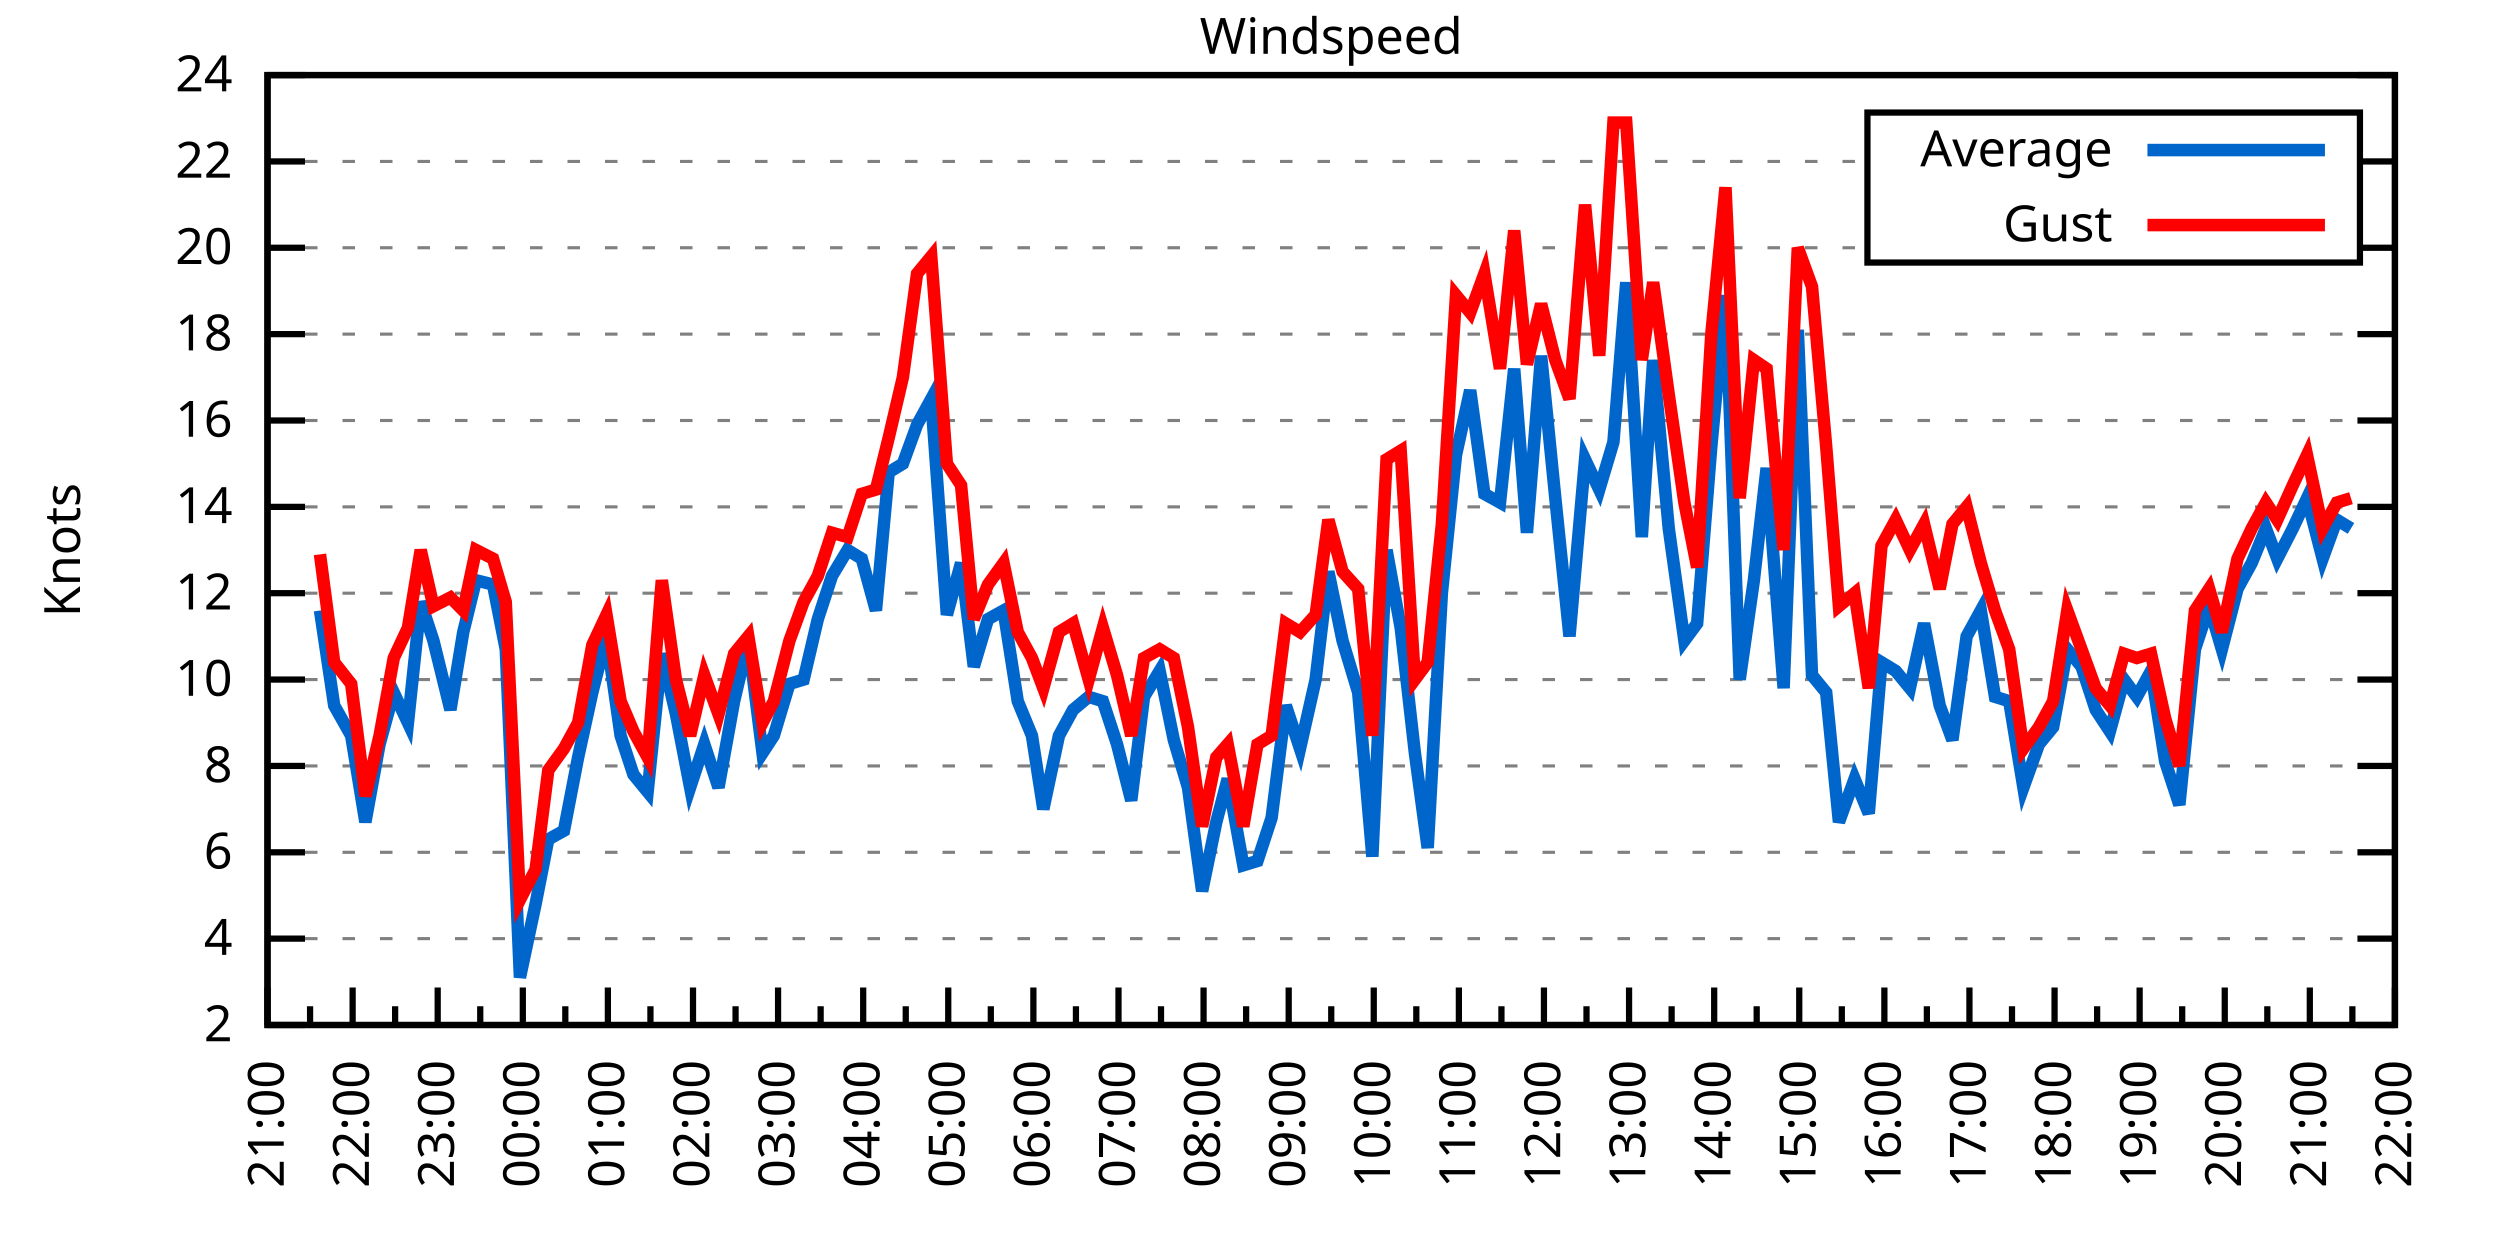
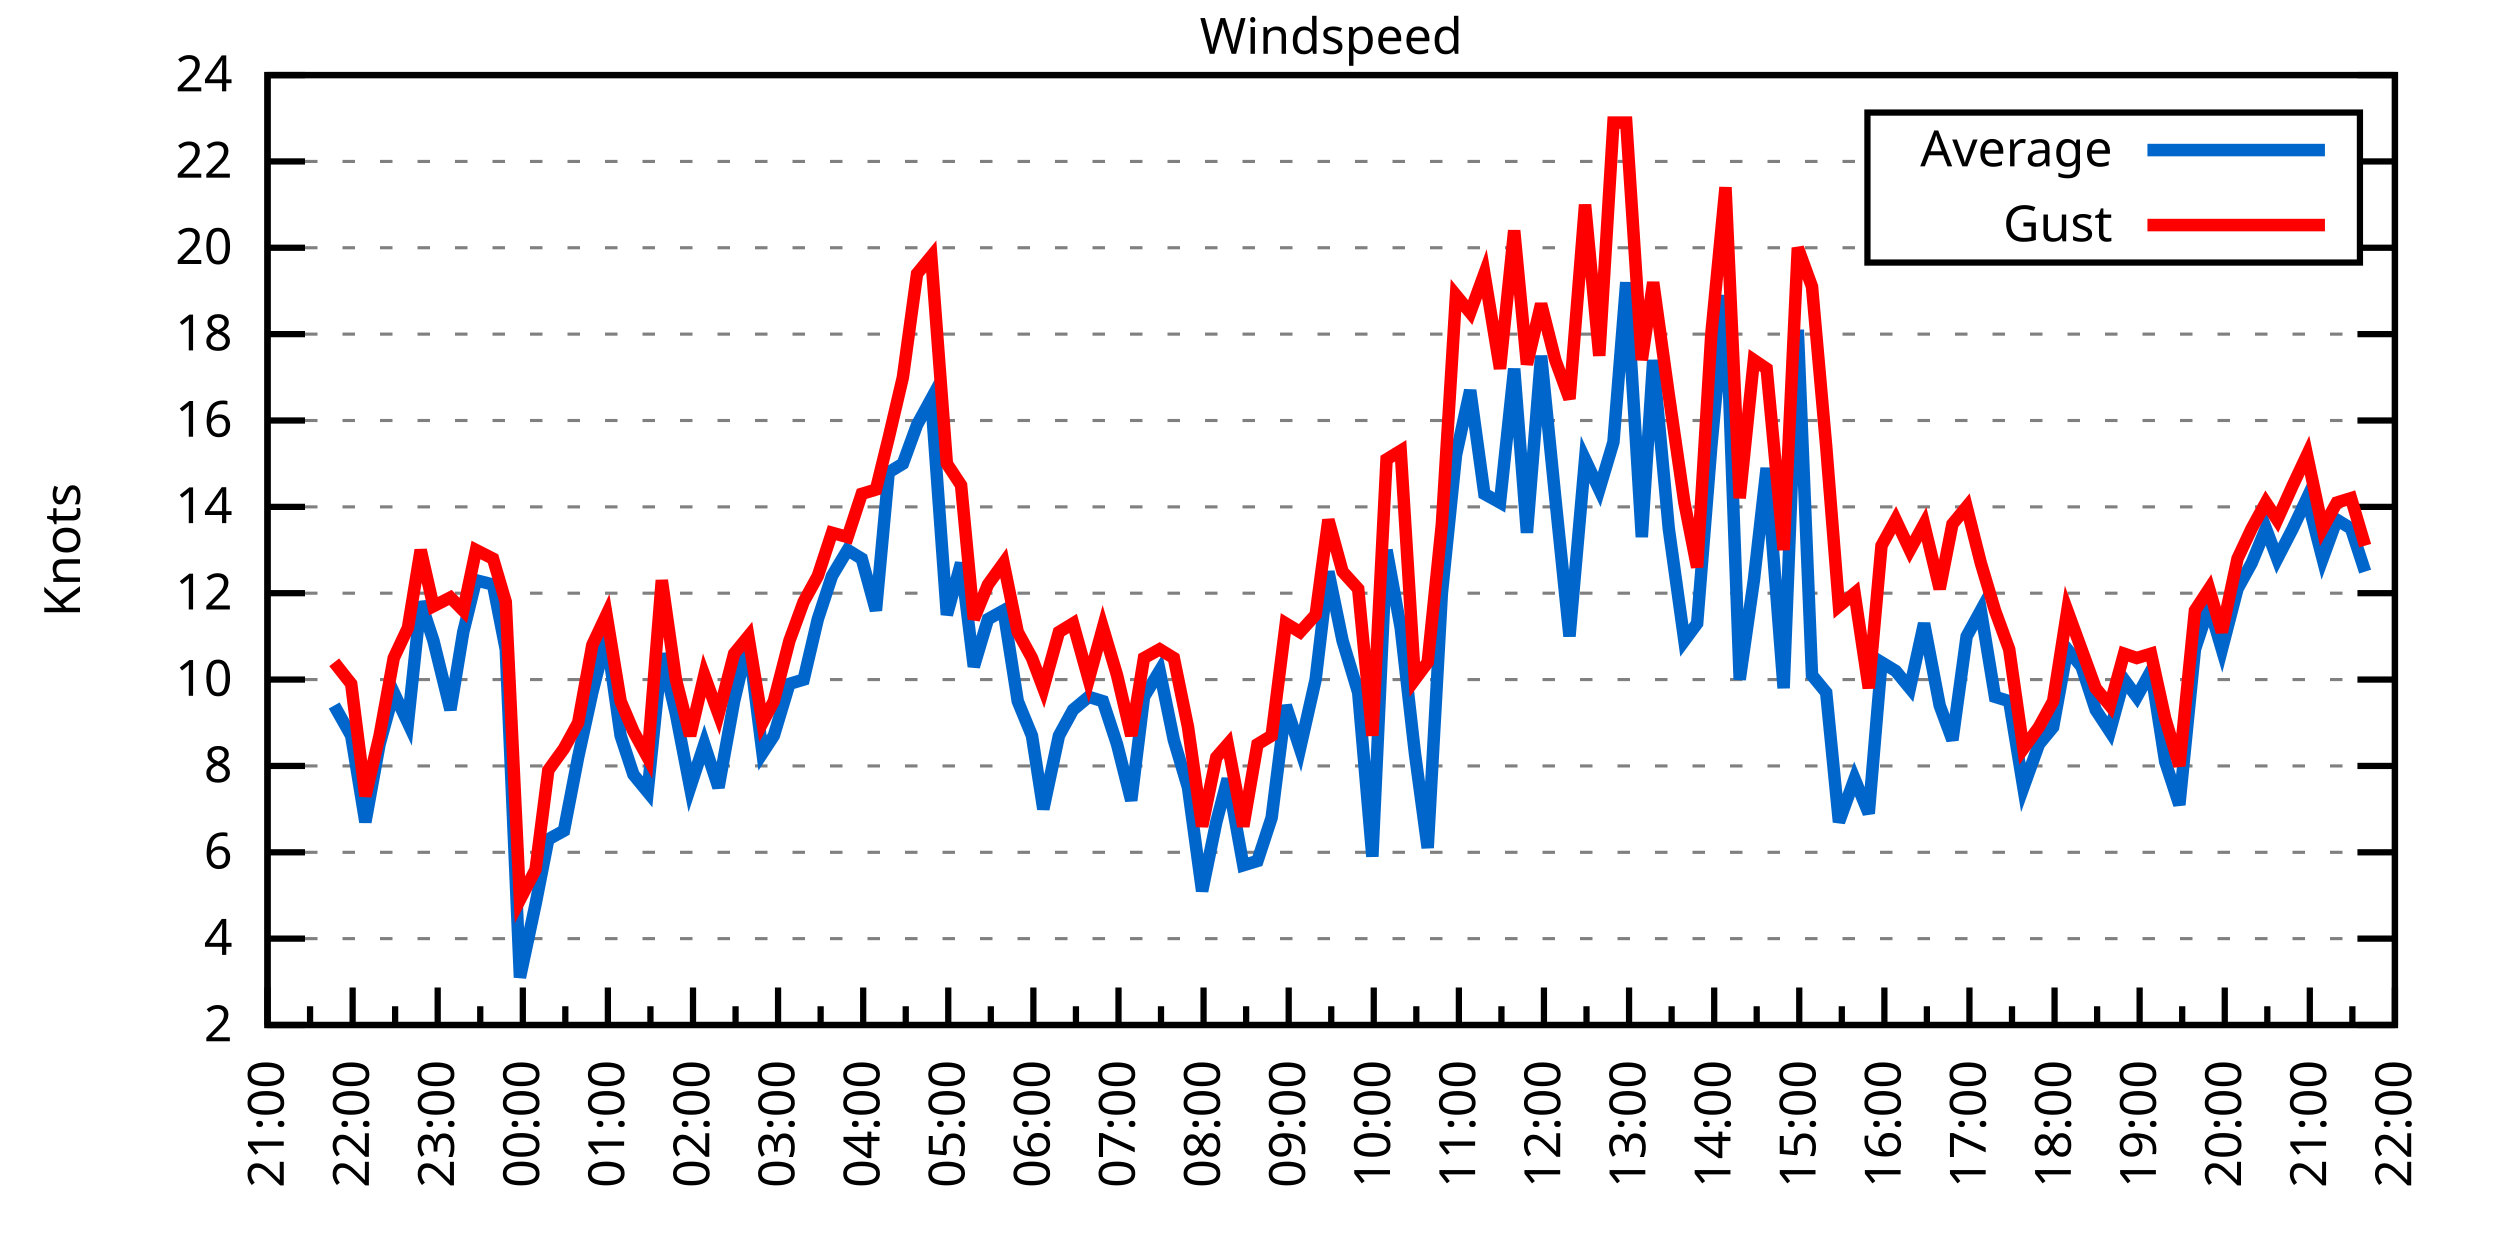
<svg xmlns="http://www.w3.org/2000/svg" xmlns:xlink="http://www.w3.org/1999/xlink" width="400" height="200" viewBox="0 0 400 200">
  <g id="gnuplot_canvas">
    <rect x="0" y="0" width="400" height="200" fill="none" />
    <defs>
      <circle id="gpDot" r="0.5" stroke-width="0.5" stroke="currentColor" />
      <path id="gpPt0" stroke-width="0.333" stroke="currentColor" d="M-1,0 h2 M0,-1 v2" />
      <path id="gpPt1" stroke-width="0.333" stroke="currentColor" d="M-1,-1 L1,1 M1,-1 L-1,1" />
      <path id="gpPt2" stroke-width="0.333" stroke="currentColor" d="M-1,0 L1,0 M0,-1 L0,1 M-1,-1 L1,1 M-1,1 L1,-1" />
      <rect id="gpPt3" stroke-width="0.333" stroke="currentColor" x="-1" y="-1" width="2" height="2" />
      <rect id="gpPt4" stroke-width="0.333" stroke="currentColor" fill="currentColor" x="-1" y="-1" width="2" height="2" />
      <circle id="gpPt5" stroke-width="0.333" stroke="currentColor" cx="0" cy="0" r="1" />
      <use xlink:href="#gpPt5" id="gpPt6" fill="currentColor" stroke="none" />
      <path id="gpPt7" stroke-width="0.333" stroke="currentColor" d="M0,-1.33 L-1.33,0.67 L1.33,0.67 z" />
      <use xlink:href="#gpPt7" id="gpPt8" fill="currentColor" stroke="none" />
      <use xlink:href="#gpPt7" id="gpPt9" stroke="currentColor" transform="rotate(180)" />
      <use xlink:href="#gpPt9" id="gpPt10" fill="currentColor" stroke="none" />
      <use xlink:href="#gpPt3" id="gpPt11" stroke="currentColor" transform="rotate(45)" />
      <use xlink:href="#gpPt11" id="gpPt12" fill="currentColor" stroke="none" />
      <path id="gpPt13" stroke-width="0.333" stroke="currentColor" d="M0,1.330 L1.265,0.411 L0.782,-1.067 L-0.782,-1.076 L-1.265,0.411 z" />
      <use xlink:href="#gpPt13" id="gpPt14" fill="currentColor" stroke="none" />
      <filter id="textbox" filterUnits="objectBoundingBox" x="0" y="0" height="1" width="1">
        <feFlood flood-color="white" flood-opacity="1" result="bgnd" />
        <feComposite in="SourceGraphic" in2="bgnd" operator="atop" />
      </filter>
      <filter id="greybox" filterUnits="objectBoundingBox" x="0" y="0" height="1" width="1">
        <feFlood flood-color="lightgrey" flood-opacity="1" result="grey" />
        <feComposite in="SourceGraphic" in2="grey" operator="atop" />
      </filter>
    </defs>
    <g fill="none" color="white" stroke="currentColor" stroke-width="1.00" stroke-linecap="butt" stroke-linejoin="miter">
</g>
    <g fill="none" color="black" stroke="currentColor" stroke-width="1.00" stroke-linecap="butt" stroke-linejoin="miter">
      <g stroke="none" shape-rendering="crispEdges">
        <polygon fill="rgb(255, 255, 255)" points="42.80,164.00 383.18,164.00 383.18,12.02 42.80,12.02 " />
      </g>
    </g>
    <g fill="none" color="black" stroke="currentColor" stroke-width="1.00" stroke-linecap="butt" stroke-linejoin="miter">
</g>
    <g fill="none" color="black" stroke="black" stroke-width="0.50" stroke-linecap="butt" stroke-linejoin="miter">
</g>
    <g fill="none" color="gray" stroke="currentColor" stroke-width="0.50" stroke-linecap="butt" stroke-linejoin="miter">
      <path stroke="gray" stroke-dasharray="2,4" class="gridline" d="M42.80,164.00 L383.19,164.00  " />
    </g>
    <g fill="none" color="gray" stroke="gray" stroke-width="1.00" stroke-linecap="butt" stroke-linejoin="miter">
</g>
    <g fill="none" color="black" stroke="currentColor" stroke-width="1.00" stroke-linecap="butt" stroke-linejoin="miter">
      <path stroke="black" d="M42.80,164.00 L48.80,164.00 M383.19,164.00 L377.19,164.00  " />
      <g transform="translate(37.20,166.60)" stroke="none" fill="black" font-family="Sans" font-size="8.00" text-anchor="end">
        <text>
          <tspan font-family="Sans"> 2</tspan>
        </text>
      </g>
    </g>
    <g fill="none" color="black" stroke="currentColor" stroke-width="1.00" stroke-linecap="butt" stroke-linejoin="miter">
</g>
    <g fill="none" color="black" stroke="black" stroke-width="0.50" stroke-linecap="butt" stroke-linejoin="miter">
</g>
    <g fill="none" color="gray" stroke="currentColor" stroke-width="0.50" stroke-linecap="butt" stroke-linejoin="miter">
      <path stroke="gray" stroke-dasharray="2,4" class="gridline" d="M42.80,150.18 L383.19,150.18  " />
    </g>
    <g fill="none" color="gray" stroke="gray" stroke-width="1.00" stroke-linecap="butt" stroke-linejoin="miter">
</g>
    <g fill="none" color="black" stroke="currentColor" stroke-width="1.00" stroke-linecap="butt" stroke-linejoin="miter">
      <path stroke="black" d="M42.80,150.18 L48.80,150.18 M383.19,150.18 L377.19,150.18  " />
      <g transform="translate(37.20,152.78)" stroke="none" fill="black" font-family="Sans" font-size="8.00" text-anchor="end">
        <text>
          <tspan font-family="Sans"> 4</tspan>
        </text>
      </g>
    </g>
    <g fill="none" color="black" stroke="currentColor" stroke-width="1.00" stroke-linecap="butt" stroke-linejoin="miter">
</g>
    <g fill="none" color="black" stroke="black" stroke-width="0.50" stroke-linecap="butt" stroke-linejoin="miter">
</g>
    <g fill="none" color="gray" stroke="currentColor" stroke-width="0.50" stroke-linecap="butt" stroke-linejoin="miter">
      <path stroke="gray" stroke-dasharray="2,4" class="gridline" d="M42.80,136.37 L383.19,136.37  " />
    </g>
    <g fill="none" color="gray" stroke="gray" stroke-width="1.00" stroke-linecap="butt" stroke-linejoin="miter">
</g>
    <g fill="none" color="black" stroke="currentColor" stroke-width="1.00" stroke-linecap="butt" stroke-linejoin="miter">
      <path stroke="black" d="M42.80,136.37 L48.80,136.37 M383.19,136.37 L377.19,136.37  " />
      <g transform="translate(37.20,138.97)" stroke="none" fill="black" font-family="Sans" font-size="8.00" text-anchor="end">
        <text>
          <tspan font-family="Sans"> 6</tspan>
        </text>
      </g>
    </g>
    <g fill="none" color="black" stroke="currentColor" stroke-width="1.00" stroke-linecap="butt" stroke-linejoin="miter">
</g>
    <g fill="none" color="black" stroke="black" stroke-width="0.50" stroke-linecap="butt" stroke-linejoin="miter">
</g>
    <g fill="none" color="gray" stroke="currentColor" stroke-width="0.50" stroke-linecap="butt" stroke-linejoin="miter">
      <path stroke="gray" stroke-dasharray="2,4" class="gridline" d="M42.80,122.55 L383.19,122.55  " />
    </g>
    <g fill="none" color="gray" stroke="gray" stroke-width="1.00" stroke-linecap="butt" stroke-linejoin="miter">
</g>
    <g fill="none" color="black" stroke="currentColor" stroke-width="1.00" stroke-linecap="butt" stroke-linejoin="miter">
      <path stroke="black" d="M42.80,122.55 L48.80,122.55 M383.19,122.55 L377.19,122.55  " />
      <g transform="translate(37.20,125.15)" stroke="none" fill="black" font-family="Sans" font-size="8.00" text-anchor="end">
        <text>
          <tspan font-family="Sans"> 8</tspan>
        </text>
      </g>
    </g>
    <g fill="none" color="black" stroke="currentColor" stroke-width="1.00" stroke-linecap="butt" stroke-linejoin="miter">
</g>
    <g fill="none" color="black" stroke="black" stroke-width="0.50" stroke-linecap="butt" stroke-linejoin="miter">
</g>
    <g fill="none" color="gray" stroke="currentColor" stroke-width="0.50" stroke-linecap="butt" stroke-linejoin="miter">
      <path stroke="gray" stroke-dasharray="2,4" class="gridline" d="M42.80,108.73 L383.19,108.73  " />
    </g>
    <g fill="none" color="gray" stroke="gray" stroke-width="1.00" stroke-linecap="butt" stroke-linejoin="miter">
</g>
    <g fill="none" color="black" stroke="currentColor" stroke-width="1.00" stroke-linecap="butt" stroke-linejoin="miter">
      <path stroke="black" d="M42.80,108.73 L48.80,108.73 M383.19,108.73 L377.19,108.73  " />
      <g transform="translate(37.20,111.33)" stroke="none" fill="black" font-family="Sans" font-size="8.00" text-anchor="end">
        <text>
          <tspan font-family="Sans"> 10</tspan>
        </text>
      </g>
    </g>
    <g fill="none" color="black" stroke="currentColor" stroke-width="1.00" stroke-linecap="butt" stroke-linejoin="miter">
</g>
    <g fill="none" color="black" stroke="black" stroke-width="0.50" stroke-linecap="butt" stroke-linejoin="miter">
</g>
    <g fill="none" color="gray" stroke="currentColor" stroke-width="0.50" stroke-linecap="butt" stroke-linejoin="miter">
      <path stroke="gray" stroke-dasharray="2,4" class="gridline" d="M42.80,94.91 L383.19,94.91  " />
    </g>
    <g fill="none" color="gray" stroke="gray" stroke-width="1.00" stroke-linecap="butt" stroke-linejoin="miter">
</g>
    <g fill="none" color="black" stroke="currentColor" stroke-width="1.00" stroke-linecap="butt" stroke-linejoin="miter">
      <path stroke="black" d="M42.80,94.91 L48.80,94.91 M383.19,94.91 L377.19,94.91  " />
      <g transform="translate(37.20,97.51)" stroke="none" fill="black" font-family="Sans" font-size="8.00" text-anchor="end">
        <text>
          <tspan font-family="Sans"> 12</tspan>
        </text>
      </g>
    </g>
    <g fill="none" color="black" stroke="currentColor" stroke-width="1.00" stroke-linecap="butt" stroke-linejoin="miter">
</g>
    <g fill="none" color="black" stroke="black" stroke-width="0.50" stroke-linecap="butt" stroke-linejoin="miter">
</g>
    <g fill="none" color="gray" stroke="currentColor" stroke-width="0.50" stroke-linecap="butt" stroke-linejoin="miter">
      <path stroke="gray" stroke-dasharray="2,4" class="gridline" d="M42.80,81.10 L383.19,81.10  " />
    </g>
    <g fill="none" color="gray" stroke="gray" stroke-width="1.00" stroke-linecap="butt" stroke-linejoin="miter">
</g>
    <g fill="none" color="black" stroke="currentColor" stroke-width="1.00" stroke-linecap="butt" stroke-linejoin="miter">
      <path stroke="black" d="M42.80,81.10 L48.80,81.10 M383.19,81.10 L377.19,81.10  " />
      <g transform="translate(37.20,83.70)" stroke="none" fill="black" font-family="Sans" font-size="8.00" text-anchor="end">
        <text>
          <tspan font-family="Sans"> 14</tspan>
        </text>
      </g>
    </g>
    <g fill="none" color="black" stroke="currentColor" stroke-width="1.00" stroke-linecap="butt" stroke-linejoin="miter">
</g>
    <g fill="none" color="black" stroke="black" stroke-width="0.50" stroke-linecap="butt" stroke-linejoin="miter">
</g>
    <g fill="none" color="gray" stroke="currentColor" stroke-width="0.50" stroke-linecap="butt" stroke-linejoin="miter">
      <path stroke="gray" stroke-dasharray="2,4" class="gridline" d="M42.80,67.28 L383.19,67.28  " />
    </g>
    <g fill="none" color="gray" stroke="gray" stroke-width="1.00" stroke-linecap="butt" stroke-linejoin="miter">
</g>
    <g fill="none" color="black" stroke="currentColor" stroke-width="1.00" stroke-linecap="butt" stroke-linejoin="miter">
      <path stroke="black" d="M42.80,67.28 L48.80,67.28 M383.19,67.28 L377.19,67.28  " />
      <g transform="translate(37.20,69.88)" stroke="none" fill="black" font-family="Sans" font-size="8.00" text-anchor="end">
        <text>
          <tspan font-family="Sans"> 16</tspan>
        </text>
      </g>
    </g>
    <g fill="none" color="black" stroke="currentColor" stroke-width="1.00" stroke-linecap="butt" stroke-linejoin="miter">
</g>
    <g fill="none" color="black" stroke="black" stroke-width="0.50" stroke-linecap="butt" stroke-linejoin="miter">
</g>
    <g fill="none" color="gray" stroke="currentColor" stroke-width="0.50" stroke-linecap="butt" stroke-linejoin="miter">
      <path stroke="gray" stroke-dasharray="2,4" class="gridline" d="M42.80,53.46 L383.19,53.46  " />
    </g>
    <g fill="none" color="gray" stroke="gray" stroke-width="1.00" stroke-linecap="butt" stroke-linejoin="miter">
</g>
    <g fill="none" color="black" stroke="currentColor" stroke-width="1.00" stroke-linecap="butt" stroke-linejoin="miter">
      <path stroke="black" d="M42.80,53.46 L48.80,53.46 M383.19,53.46 L377.19,53.46  " />
      <g transform="translate(37.20,56.06)" stroke="none" fill="black" font-family="Sans" font-size="8.00" text-anchor="end">
        <text>
          <tspan font-family="Sans"> 18</tspan>
        </text>
      </g>
    </g>
    <g fill="none" color="black" stroke="currentColor" stroke-width="1.00" stroke-linecap="butt" stroke-linejoin="miter">
</g>
    <g fill="none" color="black" stroke="black" stroke-width="0.50" stroke-linecap="butt" stroke-linejoin="miter">
</g>
    <g fill="none" color="gray" stroke="currentColor" stroke-width="0.50" stroke-linecap="butt" stroke-linejoin="miter">
      <path stroke="gray" stroke-dasharray="2,4" class="gridline" d="M42.80,39.64 L298.79,39.64 M377.59,39.64 L383.19,39.64  " />
    </g>
    <g fill="none" color="gray" stroke="gray" stroke-width="1.00" stroke-linecap="butt" stroke-linejoin="miter">
</g>
    <g fill="none" color="black" stroke="currentColor" stroke-width="1.00" stroke-linecap="butt" stroke-linejoin="miter">
      <path stroke="black" d="M42.80,39.64 L48.80,39.64 M383.19,39.64 L377.19,39.64  " />
      <g transform="translate(37.20,42.24)" stroke="none" fill="black" font-family="Sans" font-size="8.00" text-anchor="end">
        <text>
          <tspan font-family="Sans"> 20</tspan>
        </text>
      </g>
    </g>
    <g fill="none" color="black" stroke="currentColor" stroke-width="1.00" stroke-linecap="butt" stroke-linejoin="miter">
</g>
    <g fill="none" color="black" stroke="black" stroke-width="0.50" stroke-linecap="butt" stroke-linejoin="miter">
</g>
    <g fill="none" color="gray" stroke="currentColor" stroke-width="0.50" stroke-linecap="butt" stroke-linejoin="miter">
      <path stroke="gray" stroke-dasharray="2,4" class="gridline" d="M42.80,25.83 L298.79,25.83 M377.59,25.83 L383.19,25.83  " />
    </g>
    <g fill="none" color="gray" stroke="gray" stroke-width="1.00" stroke-linecap="butt" stroke-linejoin="miter">
</g>
    <g fill="none" color="black" stroke="currentColor" stroke-width="1.00" stroke-linecap="butt" stroke-linejoin="miter">
      <path stroke="black" d="M42.80,25.83 L48.80,25.83 M383.19,25.83 L377.19,25.83  " />
      <g transform="translate(37.20,28.43)" stroke="none" fill="black" font-family="Sans" font-size="8.00" text-anchor="end">
        <text>
          <tspan font-family="Sans"> 22</tspan>
        </text>
      </g>
    </g>
    <g fill="none" color="black" stroke="currentColor" stroke-width="1.00" stroke-linecap="butt" stroke-linejoin="miter">
</g>
    <g fill="none" color="black" stroke="black" stroke-width="0.50" stroke-linecap="butt" stroke-linejoin="miter">
</g>
    <g fill="none" color="gray" stroke="currentColor" stroke-width="0.50" stroke-linecap="butt" stroke-linejoin="miter">
      <path stroke="gray" stroke-dasharray="2,4" class="gridline" d="M42.80,12.01 L383.19,12.01  " />
    </g>
    <g fill="none" color="gray" stroke="gray" stroke-width="1.00" stroke-linecap="butt" stroke-linejoin="miter">
</g>
    <g fill="none" color="black" stroke="currentColor" stroke-width="1.00" stroke-linecap="butt" stroke-linejoin="miter">
      <path stroke="black" d="M42.80,12.01 L48.80,12.01 M383.19,12.01 L377.19,12.01  " />
      <g transform="translate(37.20,14.61)" stroke="none" fill="black" font-family="Sans" font-size="8.00" text-anchor="end">
        <text>
          <tspan font-family="Sans"> 24</tspan>
        </text>
      </g>
    </g>
    <g fill="none" color="black" stroke="currentColor" stroke-width="1.00" stroke-linecap="butt" stroke-linejoin="miter">
      <path stroke="black" d="M42.80,164.00 L42.80,158.00  " />
      <g transform="translate(45.40,169.60) rotate(270)" stroke="none" fill="black" font-family="Sans" font-size="8.00" text-anchor="end">
        <text>
          <tspan font-family="Sans">21:00</tspan>
        </text>
      </g>
    </g>
    <g fill="none" color="black" stroke="currentColor" stroke-width="1.00" stroke-linecap="butt" stroke-linejoin="miter">
      <path stroke="black" d="M49.61,164.00 L49.61,161.00 M56.42,164.00 L56.42,158.00  " />
      <g transform="translate(59.02,169.60) rotate(270)" stroke="none" fill="black" font-family="Sans" font-size="8.00" text-anchor="end">
        <text>
          <tspan font-family="Sans">22:00</tspan>
        </text>
      </g>
    </g>
    <g fill="none" color="black" stroke="currentColor" stroke-width="1.00" stroke-linecap="butt" stroke-linejoin="miter">
      <path stroke="black" d="M63.22,164.00 L63.22,161.00 M70.03,164.00 L70.03,158.00  " />
      <g transform="translate(72.63,169.60) rotate(270)" stroke="none" fill="black" font-family="Sans" font-size="8.00" text-anchor="end">
        <text>
          <tspan font-family="Sans">23:00</tspan>
        </text>
      </g>
    </g>
    <g fill="none" color="black" stroke="currentColor" stroke-width="1.00" stroke-linecap="butt" stroke-linejoin="miter">
      <path stroke="black" d="M76.84,164.00 L76.84,161.00 M83.65,164.00 L83.65,158.00  " />
      <g transform="translate(86.25,169.60) rotate(270)" stroke="none" fill="black" font-family="Sans" font-size="8.00" text-anchor="end">
        <text>
          <tspan font-family="Sans">00:00</tspan>
        </text>
      </g>
    </g>
    <g fill="none" color="black" stroke="currentColor" stroke-width="1.00" stroke-linecap="butt" stroke-linejoin="miter">
      <path stroke="black" d="M90.45,164.00 L90.45,161.00 M97.26,164.00 L97.26,158.00  " />
      <g transform="translate(99.86,169.60) rotate(270)" stroke="none" fill="black" font-family="Sans" font-size="8.00" text-anchor="end">
        <text>
          <tspan font-family="Sans">01:00</tspan>
        </text>
      </g>
    </g>
    <g fill="none" color="black" stroke="currentColor" stroke-width="1.00" stroke-linecap="butt" stroke-linejoin="miter">
      <path stroke="black" d="M104.07,164.00 L104.07,161.00 M110.88,164.00 L110.88,158.00  " />
      <g transform="translate(113.48,169.60) rotate(270)" stroke="none" fill="black" font-family="Sans" font-size="8.00" text-anchor="end">
        <text>
          <tspan font-family="Sans">02:00</tspan>
        </text>
      </g>
    </g>
    <g fill="none" color="black" stroke="currentColor" stroke-width="1.00" stroke-linecap="butt" stroke-linejoin="miter">
      <path stroke="black" d="M117.69,164.00 L117.69,161.00 M124.49,164.00 L124.49,158.00  " />
      <g transform="translate(127.09,169.60) rotate(270)" stroke="none" fill="black" font-family="Sans" font-size="8.00" text-anchor="end">
        <text>
          <tspan font-family="Sans">03:00</tspan>
        </text>
      </g>
    </g>
    <g fill="none" color="black" stroke="currentColor" stroke-width="1.00" stroke-linecap="butt" stroke-linejoin="miter">
      <path stroke="black" d="M131.30,164.00 L131.30,161.00 M138.11,164.00 L138.11,158.00  " />
      <g transform="translate(140.71,169.60) rotate(270)" stroke="none" fill="black" font-family="Sans" font-size="8.00" text-anchor="end">
        <text>
          <tspan font-family="Sans">04:00</tspan>
        </text>
      </g>
    </g>
    <g fill="none" color="black" stroke="currentColor" stroke-width="1.00" stroke-linecap="butt" stroke-linejoin="miter">
      <path stroke="black" d="M144.92,164.00 L144.92,161.00 M151.72,164.00 L151.72,158.00  " />
      <g transform="translate(154.32,169.60) rotate(270)" stroke="none" fill="black" font-family="Sans" font-size="8.00" text-anchor="end">
        <text>
          <tspan font-family="Sans">05:00</tspan>
        </text>
      </g>
    </g>
    <g fill="none" color="black" stroke="currentColor" stroke-width="1.00" stroke-linecap="butt" stroke-linejoin="miter">
      <path stroke="black" d="M158.53,164.00 L158.53,161.00 M165.34,164.00 L165.34,158.00  " />
      <g transform="translate(167.94,169.60) rotate(270)" stroke="none" fill="black" font-family="Sans" font-size="8.00" text-anchor="end">
        <text>
          <tspan font-family="Sans">06:00</tspan>
        </text>
      </g>
    </g>
    <g fill="none" color="black" stroke="currentColor" stroke-width="1.00" stroke-linecap="butt" stroke-linejoin="miter">
      <path stroke="black" d="M172.15,164.00 L172.15,161.00 M178.96,164.00 L178.96,158.00  " />
      <g transform="translate(181.56,169.60) rotate(270)" stroke="none" fill="black" font-family="Sans" font-size="8.00" text-anchor="end">
        <text>
          <tspan font-family="Sans">07:00</tspan>
        </text>
      </g>
    </g>
    <g fill="none" color="black" stroke="currentColor" stroke-width="1.00" stroke-linecap="butt" stroke-linejoin="miter">
      <path stroke="black" d="M185.76,164.00 L185.76,161.00 M192.57,164.00 L192.57,158.00  " />
      <g transform="translate(195.17,169.60) rotate(270)" stroke="none" fill="black" font-family="Sans" font-size="8.00" text-anchor="end">
        <text>
          <tspan font-family="Sans">08:00</tspan>
        </text>
      </g>
    </g>
    <g fill="none" color="black" stroke="currentColor" stroke-width="1.00" stroke-linecap="butt" stroke-linejoin="miter">
      <path stroke="black" d="M199.38,164.00 L199.38,161.00 M206.19,164.00 L206.19,158.00  " />
      <g transform="translate(208.79,169.60) rotate(270)" stroke="none" fill="black" font-family="Sans" font-size="8.00" text-anchor="end">
        <text>
          <tspan font-family="Sans">09:00</tspan>
        </text>
      </g>
    </g>
    <g fill="none" color="black" stroke="currentColor" stroke-width="1.00" stroke-linecap="butt" stroke-linejoin="miter">
      <path stroke="black" d="M213.00,164.00 L213.00,161.00 M219.80,164.00 L219.80,158.00  " />
      <g transform="translate(222.40,169.60) rotate(270)" stroke="none" fill="black" font-family="Sans" font-size="8.00" text-anchor="end">
        <text>
          <tspan font-family="Sans">10:00</tspan>
        </text>
      </g>
    </g>
    <g fill="none" color="black" stroke="currentColor" stroke-width="1.00" stroke-linecap="butt" stroke-linejoin="miter">
      <path stroke="black" d="M226.61,164.00 L226.61,161.00 M233.42,164.00 L233.42,158.00  " />
      <g transform="translate(236.02,169.60) rotate(270)" stroke="none" fill="black" font-family="Sans" font-size="8.00" text-anchor="end">
        <text>
          <tspan font-family="Sans">11:00</tspan>
        </text>
      </g>
    </g>
    <g fill="none" color="black" stroke="currentColor" stroke-width="1.00" stroke-linecap="butt" stroke-linejoin="miter">
      <path stroke="black" d="M240.23,164.00 L240.23,161.00 M247.03,164.00 L247.03,158.00  " />
      <g transform="translate(249.63,169.60) rotate(270)" stroke="none" fill="black" font-family="Sans" font-size="8.00" text-anchor="end">
        <text>
          <tspan font-family="Sans">12:00</tspan>
        </text>
      </g>
    </g>
    <g fill="none" color="black" stroke="currentColor" stroke-width="1.00" stroke-linecap="butt" stroke-linejoin="miter">
      <path stroke="black" d="M253.84,164.00 L253.84,161.00 M260.65,164.00 L260.65,158.00  " />
      <g transform="translate(263.25,169.60) rotate(270)" stroke="none" fill="black" font-family="Sans" font-size="8.00" text-anchor="end">
        <text>
          <tspan font-family="Sans">13:00</tspan>
        </text>
      </g>
    </g>
    <g fill="none" color="black" stroke="currentColor" stroke-width="1.00" stroke-linecap="butt" stroke-linejoin="miter">
      <path stroke="black" d="M267.46,164.00 L267.46,161.00 M274.27,164.00 L274.27,158.00  " />
      <g transform="translate(276.87,169.60) rotate(270)" stroke="none" fill="black" font-family="Sans" font-size="8.00" text-anchor="end">
        <text>
          <tspan font-family="Sans">14:00</tspan>
        </text>
      </g>
    </g>
    <g fill="none" color="black" stroke="currentColor" stroke-width="1.00" stroke-linecap="butt" stroke-linejoin="miter">
      <path stroke="black" d="M281.07,164.00 L281.07,161.00 M287.88,164.00 L287.88,158.00  " />
      <g transform="translate(290.48,169.60) rotate(270)" stroke="none" fill="black" font-family="Sans" font-size="8.00" text-anchor="end">
        <text>
          <tspan font-family="Sans">15:00</tspan>
        </text>
      </g>
    </g>
    <g fill="none" color="black" stroke="currentColor" stroke-width="1.00" stroke-linecap="butt" stroke-linejoin="miter">
      <path stroke="black" d="M294.69,164.00 L294.69,161.00 M301.50,164.00 L301.50,158.00  " />
      <g transform="translate(304.10,169.60) rotate(270)" stroke="none" fill="black" font-family="Sans" font-size="8.00" text-anchor="end">
        <text>
          <tspan font-family="Sans">16:00</tspan>
        </text>
      </g>
    </g>
    <g fill="none" color="black" stroke="currentColor" stroke-width="1.00" stroke-linecap="butt" stroke-linejoin="miter">
      <path stroke="black" d="M308.30,164.00 L308.30,161.00 M315.11,164.00 L315.11,158.00  " />
      <g transform="translate(317.71,169.60) rotate(270)" stroke="none" fill="black" font-family="Sans" font-size="8.00" text-anchor="end">
        <text>
          <tspan font-family="Sans">17:00</tspan>
        </text>
      </g>
    </g>
    <g fill="none" color="black" stroke="currentColor" stroke-width="1.00" stroke-linecap="butt" stroke-linejoin="miter">
      <path stroke="black" d="M321.92,164.00 L321.92,161.00 M328.73,164.00 L328.73,158.00  " />
      <g transform="translate(331.33,169.60) rotate(270)" stroke="none" fill="black" font-family="Sans" font-size="8.00" text-anchor="end">
        <text>
          <tspan font-family="Sans">18:00</tspan>
        </text>
      </g>
    </g>
    <g fill="none" color="black" stroke="currentColor" stroke-width="1.00" stroke-linecap="butt" stroke-linejoin="miter">
      <path stroke="black" d="M335.54,164.00 L335.54,161.00 M342.34,164.00 L342.34,158.00  " />
      <g transform="translate(344.94,169.60) rotate(270)" stroke="none" fill="black" font-family="Sans" font-size="8.00" text-anchor="end">
        <text>
          <tspan font-family="Sans">19:00</tspan>
        </text>
      </g>
    </g>
    <g fill="none" color="black" stroke="currentColor" stroke-width="1.00" stroke-linecap="butt" stroke-linejoin="miter">
      <path stroke="black" d="M349.15,164.00 L349.15,161.00 M355.96,164.00 L355.96,158.00  " />
      <g transform="translate(358.56,169.60) rotate(270)" stroke="none" fill="black" font-family="Sans" font-size="8.00" text-anchor="end">
        <text>
          <tspan font-family="Sans">20:00</tspan>
        </text>
      </g>
    </g>
    <g fill="none" color="black" stroke="currentColor" stroke-width="1.00" stroke-linecap="butt" stroke-linejoin="miter">
      <path stroke="black" d="M362.77,164.00 L362.77,161.00 M369.57,164.00 L369.57,158.00  " />
      <g transform="translate(372.17,169.60) rotate(270)" stroke="none" fill="black" font-family="Sans" font-size="8.00" text-anchor="end">
        <text>
          <tspan font-family="Sans">21:00</tspan>
        </text>
      </g>
    </g>
    <g fill="none" color="black" stroke="currentColor" stroke-width="1.00" stroke-linecap="butt" stroke-linejoin="miter">
      <path stroke="black" d="M376.38,164.00 L376.38,161.00 M383.19,164.00 L383.19,158.00  " />
      <g transform="translate(385.79,169.60) rotate(270)" stroke="none" fill="black" font-family="Sans" font-size="8.00" text-anchor="end">
        <text>
          <tspan font-family="Sans">22:00</tspan>
        </text>
      </g>
    </g>
    <g fill="none" color="black" stroke="currentColor" stroke-width="1.00" stroke-linecap="butt" stroke-linejoin="miter">
</g>
    <g fill="none" color="black" stroke="currentColor" stroke-width="1.00" stroke-linecap="butt" stroke-linejoin="miter">
      <path stroke="black" d="M42.80,12.01 L42.80,164.00 L383.19,164.00 L383.19,12.01 L42.80,12.01 Z  " />
    </g>
    <g fill="none" color="black" stroke="currentColor" stroke-width="1.00" stroke-linecap="butt" stroke-linejoin="miter">
      <g transform="translate(12.80,88.01) rotate(270)" stroke="none" fill="black" font-family="Sans" font-size="8.00" text-anchor="middle">
        <text>
          <tspan font-family="Sans">Knots</tspan>
        </text>
      </g>
    </g>
    <g fill="none" color="black" stroke="currentColor" stroke-width="1.00" stroke-linecap="butt" stroke-linejoin="miter">
</g>
    <g fill="none" color="black" stroke="currentColor" stroke-width="1.00" stroke-linecap="butt" stroke-linejoin="miter">
      <path stroke="black" d="M298.79,42.01 L298.79,18.01 L377.59,18.01 L377.59,42.01 L298.79,42.01 Z  " />
    </g>
    <g id="Windspeed_plot_1">
      <g fill="none" color="white" stroke="black" stroke-width="2.00" stroke-linecap="butt" stroke-linejoin="miter">
</g>
      <g fill="none" color="black" stroke="currentColor" stroke-width="2.00" stroke-linecap="butt" stroke-linejoin="miter">
        <g transform="translate(337.99,26.61)" stroke="none" fill="black" font-family="Sans" font-size="8.00" text-anchor="end">
          <text>
            <tspan font-family="Sans">Average</tspan>
          </text>
        </g>
      </g>
      <g fill="none" color="black" stroke="currentColor" stroke-width="2.00" stroke-linecap="butt" stroke-linejoin="miter">
-         <path stroke="rgb(  0, 102, 204)" d="M343.59,24.01 L371.99,24.01 M51.20,97.68 L53.47,112.88 L56.19,117.71 L58.46,131.53 L60.73,119.09 L63.00,110.80   L65.27,115.64 L67.31,96.30 L69.35,102.51 L72.07,113.57 L74.12,101.13 L76.16,92.84 L78.88,93.53 L80.92,103.89   L83.19,156.40 L85.69,144.66 L87.73,134.29 L90.23,132.91 L92.50,121.17 L94.77,110.80 L97.04,101.82 L99.30,117.71   L101.35,123.93 L103.62,126.69 L105.89,104.59 L108.15,114.26 L110.42,126.00 L112.69,119.09 L114.96,126.00 L117.46,112.19   L119.73,102.51 L122.00,120.48 L123.81,117.71 L126.31,109.42 L128.58,108.73 L130.85,99.06 L133.12,92.15 L135.61,88.00   L137.88,89.39 L140.15,97.68 L142.19,75.57 L144.46,74.19 L146.73,67.97 L149.00,63.82 L151.50,98.37 L153.77,90.08   L155.81,106.66 L158.08,99.06 L160.57,97.68 L162.84,112.19 L165.11,117.71 L166.93,129.46 L169.43,117.71 L171.69,113.57   L174.19,111.49 L176.46,112.19 L178.73,119.09 L181.00,128.08 L183.04,111.49 L185.54,107.35 L187.81,118.40 L190.08,126.00   L192.34,142.58 L194.61,131.53 L196.43,124.62 L198.93,138.44 L201.19,137.75 L203.46,130.84 L205.73,112.88 L208.00,119.78   L210.50,108.73 L212.54,91.46 L214.81,102.51 L217.31,110.80 L219.58,137.06 L221.85,88.00 L224.11,100.44 L226.38,120.48   L228.43,135.67 L230.70,94.91 L232.96,72.81 L235.23,62.44 L237.50,79.02 L240.00,80.41 L242.27,58.99 L244.31,85.24   L246.58,56.92 L248.85,79.71 L251.12,101.82 L253.61,73.50 L255.88,78.33 L258.15,70.73 L260.20,45.17 L262.69,85.93   L264.51,57.61 L267.00,84.55 L269.50,102.51 L271.54,99.75 L273.81,71.42 L276.08,47.24 L278.35,108.73 L280.62,92.84   L282.66,74.88 L285.38,110.11 L287.65,52.77 L289.92,108.04 L292.19,110.80 L294.23,131.53 L296.73,124.62 L299.00,130.15   L301.04,105.97 L303.31,107.35 L305.58,110.11 L307.85,99.75 L310.35,112.88 L312.39,118.40 L314.66,101.82 L316.93,97.68   L319.20,111.49 L321.47,112.19 L323.74,126.00 L326.23,119.09 L328.50,116.33 L330.77,103.89 L333.04,106.66 L335.31,113.57   L337.58,117.02 L339.85,108.73 L341.89,111.49 L344.16,107.35 L346.43,121.86 L348.70,128.77 L351.19,103.89 L353.46,96.99   L355.50,103.89 L358.00,94.22 L360.27,90.08 L362.54,84.55 L364.36,89.39 L366.85,84.55 L369.12,79.71 L371.62,89.39   L373.89,83.17 L376.16,84.55  " />
+         <path stroke="rgb(  0, 102, 204)" d="M343.59,24.01 L371.99,24.01 M53.47,112.88 L56.19,117.71 L58.46,131.53 L60.73,119.09 L63.00,110.80 L65.27,115.64   L67.31,96.30 L69.35,102.51 L72.07,113.57 L74.12,101.13 L76.16,92.84 L78.88,93.53 L80.92,103.89 L83.19,156.40   L85.69,144.66 L87.73,134.29 L90.23,132.91 L92.50,121.17 L94.77,110.80 L97.04,101.82 L99.30,117.71 L101.35,123.93   L103.62,126.69 L105.89,104.59 L108.15,114.26 L110.42,126.00 L112.69,119.09 L114.96,126.00 L117.46,112.19 L119.73,102.51   L122.00,120.48 L123.81,117.71 L126.31,109.42 L128.58,108.73 L130.85,99.06 L133.12,92.15 L135.61,88.00 L137.88,89.39   L140.15,97.68 L142.19,75.57 L144.46,74.19 L146.73,67.97 L149.00,63.82 L151.50,98.37 L153.77,90.08 L155.81,106.66   L158.08,99.06 L160.57,97.68 L162.84,112.19 L165.11,117.71 L166.93,129.46 L169.43,117.71 L171.69,113.57 L174.19,111.49   L176.46,112.19 L178.73,119.09 L181.00,128.08 L183.04,111.49 L185.54,107.35 L187.81,118.40 L190.08,126.00 L192.34,142.58   L194.61,131.53 L196.43,124.62 L198.93,138.44 L201.19,137.75 L203.46,130.84 L205.73,112.88 L208.00,119.78 L210.50,108.73   L212.54,91.46 L214.81,102.51 L217.31,110.80 L219.58,137.06 L221.85,88.00 L224.11,100.44 L226.38,120.48 L228.43,135.67   L230.70,94.91 L232.96,72.81 L235.23,62.44 L237.50,79.02 L240.00,80.41 L242.27,58.99 L244.31,85.24 L246.58,56.92   L248.85,79.71 L251.12,101.82 L253.61,73.50 L255.88,78.33 L258.15,70.73 L260.20,45.17 L262.69,85.93 L264.51,57.61   L267.00,84.55 L269.50,102.51 L271.54,99.75 L273.81,71.42 L276.08,47.24 L278.35,108.73 L280.62,92.84 L282.66,74.88   L285.38,110.11 L287.65,52.77 L289.92,108.04 L292.19,110.80 L294.23,131.53 L296.73,124.62 L299.00,130.15 L301.04,105.97   L303.31,107.35 L305.58,110.11 L307.85,99.75 L310.35,112.88 L312.39,118.40 L314.66,101.82 L316.93,97.68 L319.20,111.49   L321.47,112.19 L323.74,126.00 L326.23,119.09 L328.50,116.33 L330.77,103.89 L333.04,106.66 L335.31,113.57 L337.58,117.02   L339.85,108.73 L341.89,111.49 L344.16,107.35 L346.43,121.86 L348.70,128.77 L351.19,103.89 L353.46,96.99 L355.50,103.89   L358.00,94.22 L360.27,90.08 L362.54,84.55 L364.36,89.39 L366.85,84.55 L369.12,79.71 L371.62,89.39 L373.89,83.17   L376.16,84.55 L378.42,91.46  " />
      </g>
    </g>
    <g id="Windspeed_plot_2">
      <g fill="none" color="black" stroke="currentColor" stroke-width="2.00" stroke-linecap="butt" stroke-linejoin="miter">
        <g transform="translate(337.99,38.61)" stroke="none" fill="black" font-family="Sans" font-size="8.00" text-anchor="end">
          <text>
            <tspan font-family="Sans">Gust</tspan>
          </text>
        </g>
      </g>
      <g fill="none" color="black" stroke="currentColor" stroke-width="2.00" stroke-linecap="butt" stroke-linejoin="miter">
-         <path stroke="rgb(255,   0,   0)" d="M343.59,36.01 L371.99,36.01 M51.20,88.70 L53.47,105.97 L56.19,109.42 L58.46,127.38 L60.73,117.71 L63.00,105.28   L65.27,100.44 L67.31,88.00 L69.35,96.99 L72.07,95.60 L74.12,97.68 L76.16,88.00 L78.88,89.39 L80.92,96.30   L83.19,143.96 L85.69,139.13 L87.73,123.24 L90.23,119.78 L92.50,115.64 L94.77,103.20 L97.04,98.37 L99.30,112.19   L101.35,117.02 L103.62,121.17 L105.89,92.84 L108.15,108.73 L110.42,117.71 L112.69,108.04 L114.96,114.26 L117.46,104.59   L119.73,101.82 L122.00,115.64 L123.81,112.19 L126.31,102.51 L128.58,96.30 L130.85,92.15 L133.12,85.24 L135.61,85.93   L137.88,79.02 L140.15,78.33 L142.19,70.04 L144.46,60.37 L146.73,43.79 L149.00,41.03 L151.50,74.19 L153.77,77.64   L155.81,99.06 L158.08,93.53 L160.57,90.08 L162.84,101.13 L165.11,105.28 L166.93,110.11 L169.43,101.13 L171.69,99.75   L174.19,108.73 L176.46,100.44 L178.73,108.04 L181.00,117.71 L183.04,105.28 L185.54,103.89 L187.81,105.28 L190.08,116.33   L192.34,132.22 L194.61,121.17 L196.43,119.09 L198.93,132.22 L201.19,119.09 L203.46,117.71 L205.73,99.75 L208.00,101.13   L210.50,98.37 L212.54,83.17 L214.81,91.46 L217.31,94.22 L219.58,117.71 L221.85,73.50 L224.11,72.12 L226.38,108.73   L228.43,105.97 L230.70,83.86 L232.96,47.24 L235.23,50.01 L237.50,43.79 L240.00,58.99 L242.27,36.88 L244.31,58.30   L246.58,48.63 L248.85,57.61 L251.12,63.82 L253.61,32.74 L255.88,56.92 L258.15,19.61 L260.20,19.61 L262.69,57.61   L264.51,45.17 L267.00,63.13 L269.50,80.41 L271.54,90.77 L273.81,53.46 L276.08,29.97 L278.35,79.71 L280.62,57.61   L282.66,58.99 L285.38,88.00 L287.65,39.64 L289.92,45.86 L292.19,71.42 L294.23,96.99 L296.73,94.91 L299.00,110.11   L301.04,87.31 L303.31,83.17 L305.58,88.00 L307.85,83.86 L310.35,94.22 L312.39,83.86 L314.66,81.10 L316.93,90.08   L319.20,97.68 L321.47,103.89 L323.74,119.78 L326.23,116.33 L328.50,112.19 L330.77,97.68 L333.04,103.89 L335.31,110.11   L337.58,112.88 L339.85,104.59 L341.89,105.28 L344.16,104.59 L346.43,114.95 L348.70,122.55 L351.19,97.68 L353.46,94.22   L355.50,101.13 L358.00,89.39 L360.27,84.55 L362.54,80.41 L364.36,83.17 L366.85,77.64 L369.12,72.81 L371.62,84.55   L373.89,80.41 L376.16,79.71  " />
+         <path stroke="rgb(255,   0,   0)" d="M343.59,36.01 L371.99,36.01 M53.47,105.97 L56.19,109.42 L58.46,127.38 L60.73,117.71 L63.00,105.28 L65.27,100.44   L67.31,88.00 L69.35,96.99 L72.07,95.60 L74.12,97.68 L76.16,88.00 L78.88,89.39 L80.92,96.30 L83.19,143.96   L85.69,139.13 L87.73,123.24 L90.23,119.78 L92.50,115.64 L94.77,103.20 L97.04,98.37 L99.30,112.19 L101.35,117.02   L103.62,121.17 L105.89,92.84 L108.15,108.73 L110.42,117.71 L112.69,108.04 L114.96,114.26 L117.46,104.59 L119.73,101.82   L122.00,115.64 L123.81,112.19 L126.31,102.51 L128.58,96.30 L130.85,92.15 L133.12,85.24 L135.61,85.93 L137.88,79.02   L140.15,78.33 L142.19,70.04 L144.46,60.37 L146.73,43.79 L149.00,41.03 L151.50,74.19 L153.77,77.64 L155.81,99.06   L158.08,93.53 L160.57,90.08 L162.84,101.13 L165.11,105.28 L166.93,110.11 L169.43,101.13 L171.69,99.75 L174.19,108.73   L176.46,100.44 L178.73,108.04 L181.00,117.71 L183.04,105.28 L185.54,103.89 L187.81,105.28 L190.08,116.33 L192.34,132.22   L194.61,121.17 L196.43,119.09 L198.93,132.22 L201.19,119.09 L203.46,117.71 L205.73,99.75 L208.00,101.13 L210.50,98.37   L212.54,83.17 L214.81,91.46 L217.31,94.22 L219.58,117.71 L221.85,73.50 L224.11,72.12 L226.38,108.73 L228.43,105.97   L230.70,83.86 L232.96,47.24 L235.23,50.01 L237.50,43.79 L240.00,58.99 L242.27,36.88 L244.31,58.30 L246.58,48.63   L248.85,57.61 L251.12,63.82 L253.61,32.74 L255.88,56.92 L258.15,19.61 L260.20,19.61 L262.69,57.61 L264.51,45.17   L267.00,63.13 L269.50,80.41 L271.54,90.77 L273.81,53.46 L276.08,29.97 L278.35,79.71 L280.62,57.61 L282.66,58.99   L285.38,88.00 L287.65,39.64 L289.92,45.86 L292.19,71.42 L294.23,96.99 L296.73,94.91 L299.00,110.11 L301.04,87.31   L303.31,83.17 L305.58,88.00 L307.85,83.86 L310.35,94.22 L312.39,83.86 L314.66,81.10 L316.93,90.08 L319.20,97.68   L321.47,103.89 L323.74,119.78 L326.23,116.33 L328.50,112.19 L330.77,97.68 L333.04,103.89 L335.31,110.11 L337.58,112.88   L339.85,104.59 L341.89,105.28 L344.16,104.59 L346.43,114.95 L348.70,122.55 L351.19,97.68 L353.46,94.22 L355.50,101.13   L358.00,89.39 L360.27,84.55 L362.54,80.41 L364.36,83.17 L366.85,77.64 L369.12,72.81 L371.62,84.55 L373.89,80.41   L376.16,79.71 L378.42,87.31  " />
      </g>
    </g>
    <g fill="none" color="black" stroke="currentColor" stroke-width="2.00" stroke-linecap="butt" stroke-linejoin="miter">
</g>
    <g fill="none" color="black" stroke="black" stroke-width="1.00" stroke-linecap="butt" stroke-linejoin="miter">
</g>
    <g fill="none" color="black" stroke="currentColor" stroke-width="1.00" stroke-linecap="butt" stroke-linejoin="miter">
      <path stroke="black" d="M42.80,12.01 L42.80,164.00 L383.19,164.00 L383.19,12.01 L42.80,12.01 Z  " />
    </g>
    <g fill="none" color="black" stroke="currentColor" stroke-width="1.00" stroke-linecap="butt" stroke-linejoin="miter">
      <g transform="translate(212.99,8.61)" stroke="none" fill="black" font-family="Sans" font-size="8.00" text-anchor="middle">
        <text>
          <tspan font-family="Sans">Windspeed</tspan>
        </text>
      </g>
    </g>
    <g fill="none" color="black" stroke="currentColor" stroke-width="1.00" stroke-linecap="butt" stroke-linejoin="miter">
</g>
  </g>
</svg>
